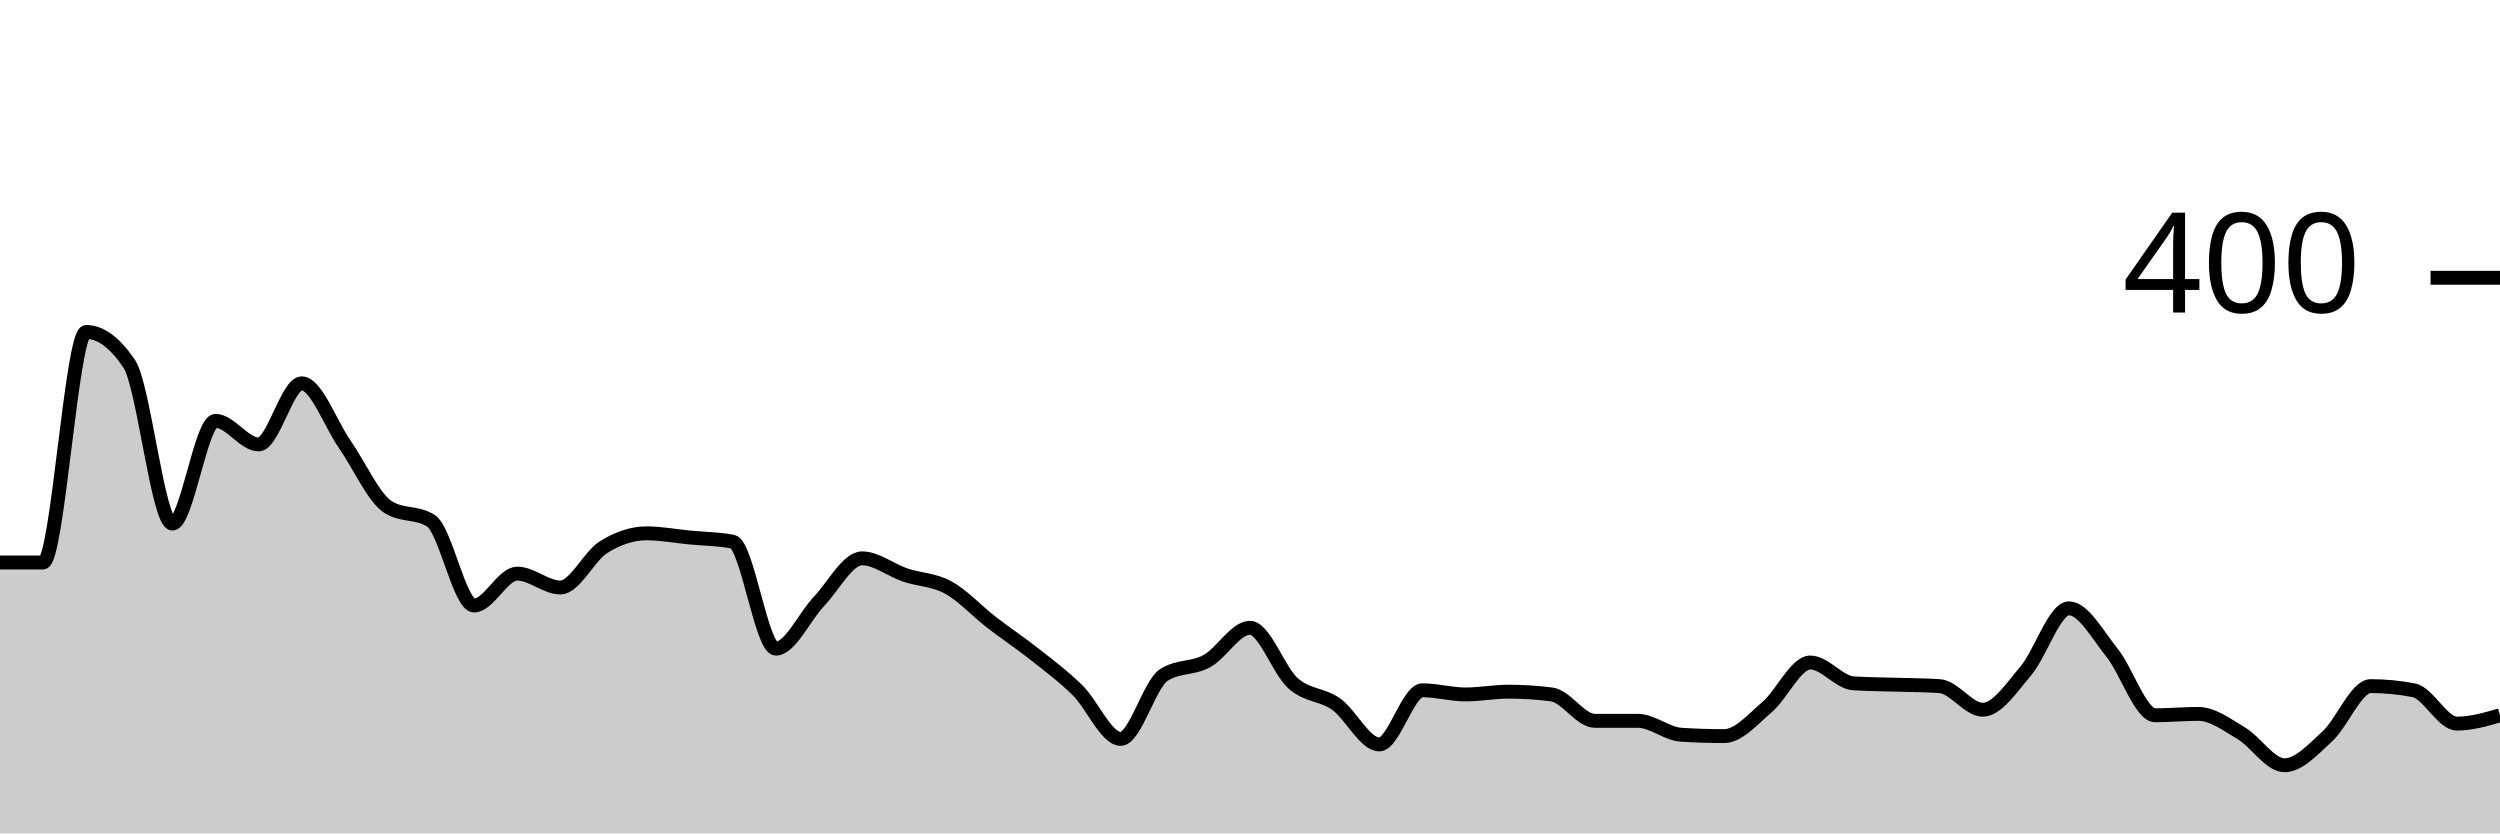
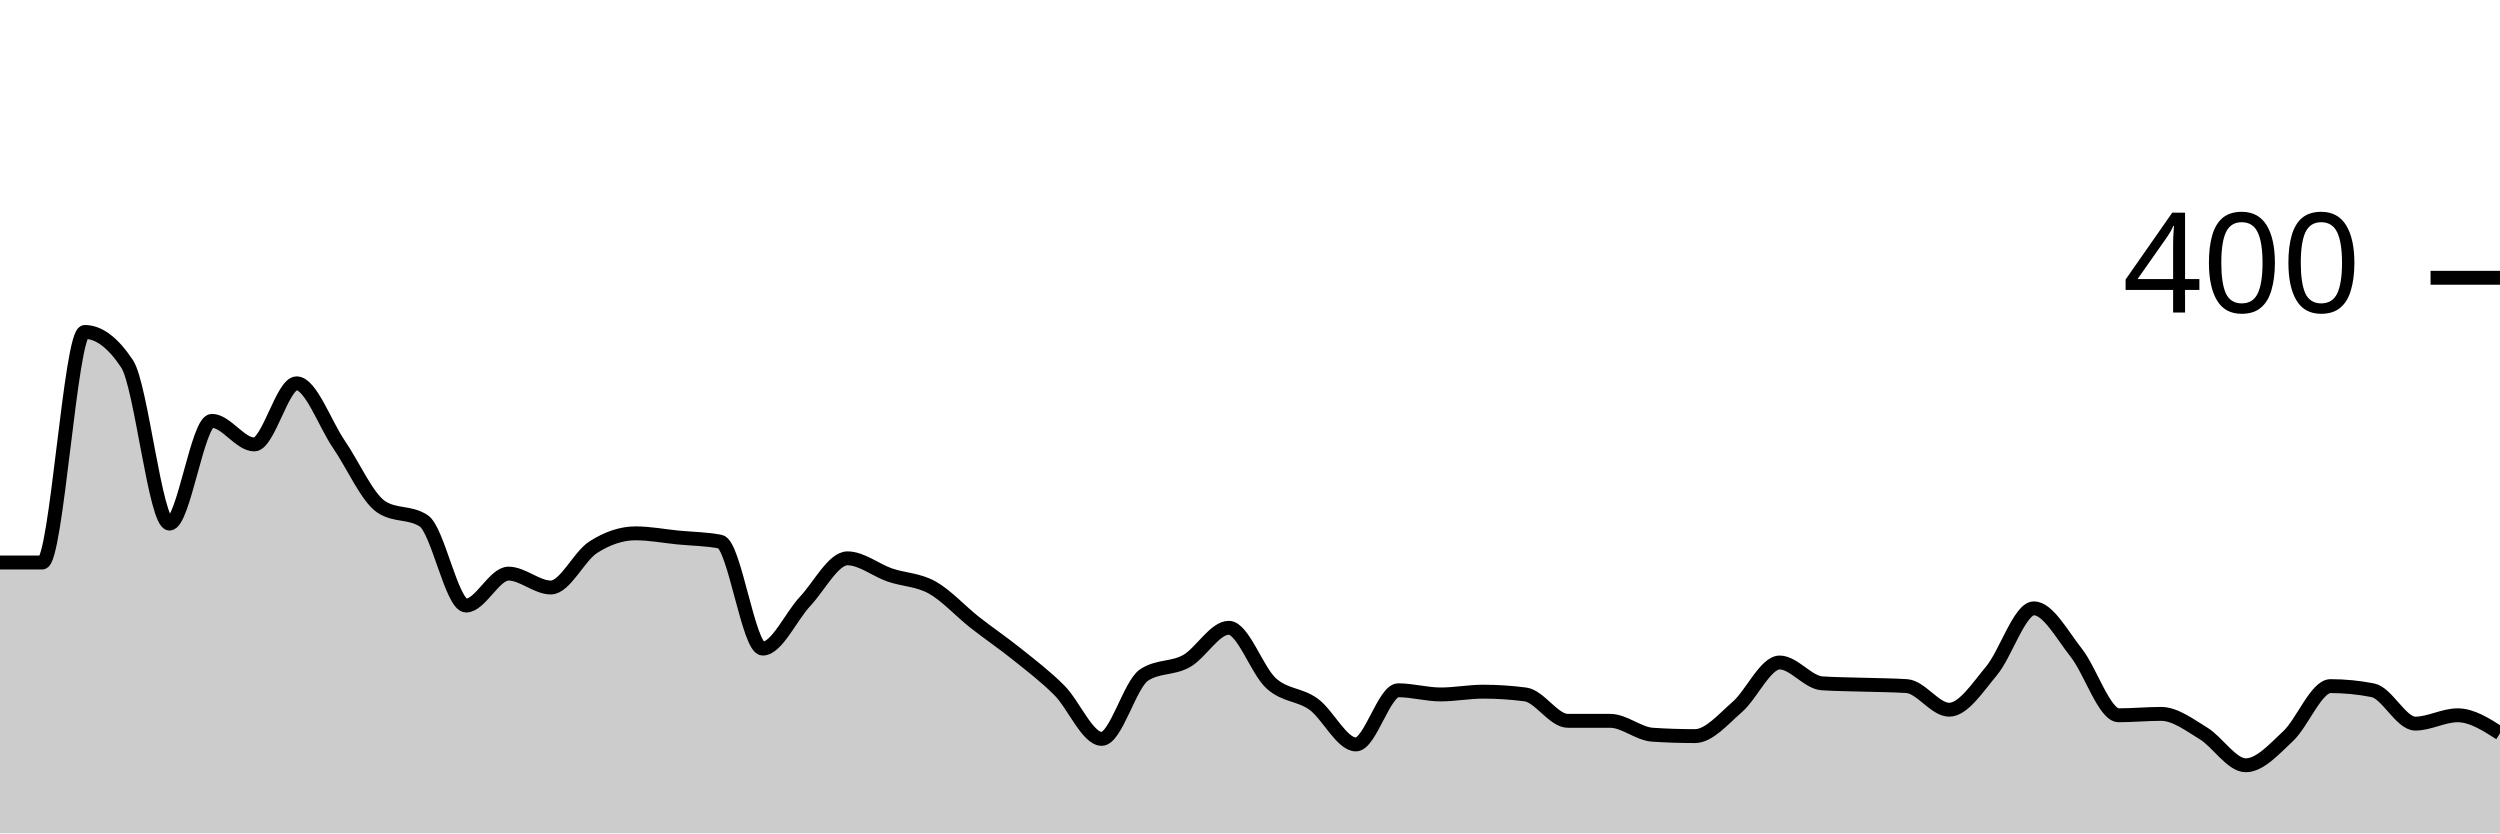
<svg xmlns="http://www.w3.org/2000/svg" viewBox="0 0 180 60">
  <g transform="translate(0,20)">
-     <path class="area" fill="rgba(0, 0, 0, 0.2)" d="M0,20.5C1.034,20.5,2.069,20.5,3.103,20.5C4.138,20.5,5.172,3.9,6.207,3.9C7.241,3.9,8.276,4.667,9.31,6.2C10.345,7.733,11.379,17.7,12.414,17.7C13.448,17.7,14.483,10.3,15.517,10.3C16.552,10.3,17.586,12,18.621,12C19.655,12,20.69,7.6,21.724,7.6C22.759,7.6,23.793,10.517,24.828,12C25.862,13.483,26.897,15.833,27.931,16.5C28.966,17.167,30,16.833,31.034,17.5C32.069,18.167,33.103,23.6,34.138,23.6C35.172,23.6,36.207,21.3,37.241,21.3C38.276,21.3,39.31,22.3,40.345,22.3C41.379,22.3,42.414,20.05,43.448,19.4C44.483,18.75,45.517,18.4,46.552,18.4C47.586,18.4,48.621,18.6,49.655,18.7C50.69,18.8,51.724,18.8,52.759,19C53.793,19.2,54.828,26.7,55.862,26.7C56.897,26.7,57.931,24.383,58.966,23.3C60,22.217,61.034,20.2,62.069,20.2C63.103,20.2,64.138,21.05,65.172,21.4C66.207,21.75,67.241,21.733,68.276,22.3C69.31,22.867,70.345,24,71.379,24.8C72.414,25.6,73.448,26.283,74.483,27.1C75.517,27.917,76.552,28.683,77.586,29.7C78.621,30.717,79.655,33.2,80.69,33.2C81.724,33.2,82.759,29.267,83.793,28.6C84.828,27.933,85.862,28.167,86.897,27.6C87.931,27.033,88.966,25.2,90,25.2C91.034,25.2,92.069,28.283,93.103,29.2C94.138,30.117,95.172,29.967,96.207,30.7C97.241,31.433,98.276,33.6,99.31,33.6C100.345,33.6,101.379,29.7,102.414,29.7C103.448,29.7,104.483,30,105.517,30C106.552,30,107.586,29.8,108.621,29.8C109.655,29.8,110.69,29.867,111.724,30C112.759,30.133,113.793,31.9,114.828,31.9C115.862,31.9,116.897,31.9,117.931,31.9C118.966,31.9,120,32.833,121.034,32.9C122.069,32.967,123.103,33,124.138,33C125.172,33,126.207,31.783,127.241,30.9C128.276,30.017,129.31,27.7,130.345,27.7C131.379,27.7,132.414,29.133,133.448,29.2C134.483,29.267,135.517,29.267,136.552,29.3C137.586,29.333,138.621,29.333,139.655,29.4C140.69,29.467,141.724,31.1,142.759,31.1C143.793,31.1,144.828,29.517,145.862,28.3C146.897,27.083,147.931,23.8,148.966,23.8C150,23.8,151.034,25.717,152.069,27C153.103,28.283,154.138,31.5,155.172,31.5C156.207,31.5,157.241,31.4,158.276,31.4C159.31,31.4,160.345,32.183,161.379,32.8C162.414,33.417,163.448,35.1,164.483,35.1C165.517,35.1,166.552,33.95,167.586,33C168.621,32.05,169.655,29.4,170.69,29.4C171.724,29.4,172.759,29.5,173.793,29.7C174.828,29.9,175.862,32.1,176.897,32.1C177.931,32.1,178.966,31.8,180,31.5L180,40C178.966,40,177.931,40,176.897,40C175.862,40,174.828,40,173.793,40C172.759,40,171.724,40,170.69,40C169.655,40,168.621,40,167.586,40C166.552,40,165.517,40,164.483,40C163.448,40,162.414,40,161.379,40C160.345,40,159.31,40,158.276,40C157.241,40,156.207,40,155.172,40C154.138,40,153.103,40,152.069,40C151.034,40,150,40,148.966,40C147.931,40,146.897,40,145.862,40C144.828,40,143.793,40,142.759,40C141.724,40,140.69,40,139.655,40C138.621,40,137.586,40,136.552,40C135.517,40,134.483,40,133.448,40C132.414,40,131.379,40,130.345,40C129.31,40,128.276,40,127.241,40C126.207,40,125.172,40,124.138,40C123.103,40,122.069,40,121.034,40C120,40,118.966,40,117.931,40C116.897,40,115.862,40,114.828,40C113.793,40,112.759,40,111.724,40C110.69,40,109.655,40,108.621,40C107.586,40,106.552,40,105.517,40C104.483,40,103.448,40,102.414,40C101.379,40,100.345,40,99.31,40C98.276,40,97.241,40,96.207,40C95.172,40,94.138,40,93.103,40C92.069,40,91.034,40,90,40C88.966,40,87.931,40,86.897,40C85.862,40,84.828,40,83.793,40C82.759,40,81.724,40,80.69,40C79.655,40,78.621,40,77.586,40C76.552,40,75.517,40,74.483,40C73.448,40,72.414,40,71.379,40C70.345,40,69.31,40,68.276,40C67.241,40,66.207,40,65.172,40C64.138,40,63.103,40,62.069,40C61.034,40,60,40,58.966,40C57.931,40,56.897,40,55.862,40C54.828,40,53.793,40,52.759,40C51.724,40,50.69,40,49.655,40C48.621,40,47.586,40,46.552,40C45.517,40,44.483,40,43.448,40C42.414,40,41.379,40,40.345,40C39.31,40,38.276,40,37.241,40C36.207,40,35.172,40,34.138,40C33.103,40,32.069,40,31.034,40C30,40,28.966,40,27.931,40C26.897,40,25.862,40,24.828,40C23.793,40,22.759,40,21.724,40C20.69,40,19.655,40,18.621,40C17.586,40,16.552,40,15.517,40C14.483,40,13.448,40,12.414,40C11.379,40,10.345,40,9.31,40C8.276,40,7.241,40,6.207,40C5.172,40,4.138,40,3.103,40C2.069,40,1.034,40,0,40Z" />
-     <path class="line" stroke="black" fill="none" d="M0,20.5C1.034,20.5,2.069,20.5,3.103,20.5C4.138,20.5,5.172,3.9,6.207,3.9C7.241,3.9,8.276,4.667,9.31,6.2C10.345,7.733,11.379,17.7,12.414,17.7C13.448,17.7,14.483,10.3,15.517,10.3C16.552,10.3,17.586,12,18.621,12C19.655,12,20.69,7.6,21.724,7.6C22.759,7.6,23.793,10.517,24.828,12C25.862,13.483,26.897,15.833,27.931,16.5C28.966,17.167,30,16.833,31.034,17.5C32.069,18.167,33.103,23.6,34.138,23.6C35.172,23.6,36.207,21.3,37.241,21.3C38.276,21.3,39.31,22.3,40.345,22.3C41.379,22.3,42.414,20.05,43.448,19.4C44.483,18.75,45.517,18.4,46.552,18.4C47.586,18.4,48.621,18.6,49.655,18.7C50.69,18.8,51.724,18.8,52.759,19C53.793,19.2,54.828,26.7,55.862,26.7C56.897,26.7,57.931,24.383,58.966,23.3C60,22.217,61.034,20.2,62.069,20.2C63.103,20.2,64.138,21.05,65.172,21.4C66.207,21.75,67.241,21.733,68.276,22.3C69.31,22.867,70.345,24,71.379,24.8C72.414,25.6,73.448,26.283,74.483,27.1C75.517,27.917,76.552,28.683,77.586,29.7C78.621,30.717,79.655,33.2,80.69,33.2C81.724,33.2,82.759,29.267,83.793,28.6C84.828,27.933,85.862,28.167,86.897,27.6C87.931,27.033,88.966,25.2,90,25.2C91.034,25.2,92.069,28.283,93.103,29.2C94.138,30.117,95.172,29.967,96.207,30.7C97.241,31.433,98.276,33.6,99.31,33.6C100.345,33.6,101.379,29.7,102.414,29.7C103.448,29.7,104.483,30,105.517,30C106.552,30,107.586,29.8,108.621,29.8C109.655,29.8,110.69,29.867,111.724,30C112.759,30.133,113.793,31.9,114.828,31.9C115.862,31.9,116.897,31.9,117.931,31.9C118.966,31.9,120,32.833,121.034,32.9C122.069,32.967,123.103,33,124.138,33C125.172,33,126.207,31.783,127.241,30.9C128.276,30.017,129.31,27.7,130.345,27.7C131.379,27.7,132.414,29.133,133.448,29.2C134.483,29.267,135.517,29.267,136.552,29.3C137.586,29.333,138.621,29.333,139.655,29.4C140.69,29.467,141.724,31.1,142.759,31.1C143.793,31.1,144.828,29.517,145.862,28.3C146.897,27.083,147.931,23.8,148.966,23.8C150,23.8,151.034,25.717,152.069,27C153.103,28.283,154.138,31.5,155.172,31.5C156.207,31.5,157.241,31.4,158.276,31.4C159.31,31.4,160.345,32.183,161.379,32.8C162.414,33.417,163.448,35.1,164.483,35.1C165.517,35.1,166.552,33.95,167.586,33C168.621,32.05,169.655,29.4,170.69,29.4C171.724,29.4,172.759,29.5,173.793,29.7C174.828,29.9,175.862,32.1,176.897,32.1C177.931,32.1,178.966,31.8,180,31.5" />
+     <path class="area" fill="rgba(0, 0, 0, 0.2)" d="M0,20.5C1.017,20.5,2.034,20.5,3.051,20.5C4.068,20.5,5.085,3.9,6.102,3.9C7.119,3.9,8.136,4.667,9.153,6.2C10.169,7.733,11.186,17.7,12.203,17.7C13.22,17.7,14.237,10.3,15.254,10.3C16.271,10.3,17.288,12,18.305,12C19.322,12,20.339,7.6,21.356,7.6C22.373,7.6,23.39,10.517,24.407,12C25.424,13.483,26.441,15.833,27.458,16.5C28.475,17.167,29.492,16.833,30.508,17.5C31.525,18.167,32.542,23.6,33.559,23.6C34.576,23.6,35.593,21.3,36.61,21.3C37.627,21.3,38.644,22.3,39.661,22.3C40.678,22.3,41.695,20.05,42.712,19.4C43.729,18.75,44.746,18.4,45.763,18.4C46.78,18.4,47.797,18.6,48.814,18.7C49.831,18.8,50.847,18.8,51.864,19C52.881,19.2,53.898,26.7,54.915,26.7C55.932,26.7,56.949,24.383,57.966,23.3C58.983,22.217,60,20.2,61.017,20.2C62.034,20.2,63.051,21.05,64.068,21.4C65.085,21.75,66.102,21.733,67.119,22.3C68.136,22.867,69.153,24,70.169,24.8C71.186,25.6,72.203,26.283,73.22,27.1C74.237,27.917,75.254,28.683,76.271,29.7C77.288,30.717,78.305,33.2,79.322,33.2C80.339,33.2,81.356,29.267,82.373,28.6C83.39,27.933,84.407,28.167,85.424,27.6C86.441,27.033,87.458,25.2,88.475,25.2C89.492,25.2,90.508,28.283,91.525,29.2C92.542,30.117,93.559,29.967,94.576,30.7C95.593,31.433,96.61,33.6,97.627,33.6C98.644,33.6,99.661,29.7,100.678,29.7C101.695,29.7,102.712,30,103.729,30C104.746,30,105.763,29.8,106.78,29.8C107.797,29.8,108.814,29.867,109.831,30C110.847,30.133,111.864,31.9,112.881,31.9C113.898,31.9,114.915,31.9,115.932,31.9C116.949,31.9,117.966,32.833,118.983,32.9C120,32.967,121.017,33,122.034,33C123.051,33,124.068,31.783,125.085,30.9C126.102,30.017,127.119,27.7,128.136,27.7C129.153,27.7,130.169,29.133,131.186,29.2C132.203,29.267,133.22,29.267,134.237,29.3C135.254,29.333,136.271,29.333,137.288,29.4C138.305,29.467,139.322,31.1,140.339,31.1C141.356,31.1,142.373,29.517,143.39,28.3C144.407,27.083,145.424,23.8,146.441,23.8C147.458,23.8,148.475,25.717,149.492,27C150.508,28.283,151.525,31.5,152.542,31.5C153.559,31.5,154.576,31.4,155.593,31.4C156.61,31.4,157.627,32.183,158.644,32.8C159.661,33.417,160.678,35.1,161.695,35.1C162.712,35.1,163.729,33.95,164.746,33C165.763,32.05,166.78,29.4,167.797,29.4C168.814,29.4,169.831,29.5,170.847,29.7C171.864,29.9,172.881,32.1,173.898,32.1C174.915,32.1,175.932,31.5,176.949,31.5C177.966,31.5,178.983,32.15,180,32.8L180,40C178.983,40,177.966,40,176.949,40C175.932,40,174.915,40,173.898,40C172.881,40,171.864,40,170.847,40C169.831,40,168.814,40,167.797,40C166.78,40,165.763,40,164.746,40C163.729,40,162.712,40,161.695,40C160.678,40,159.661,40,158.644,40C157.627,40,156.61,40,155.593,40C154.576,40,153.559,40,152.542,40C151.525,40,150.508,40,149.492,40C148.475,40,147.458,40,146.441,40C145.424,40,144.407,40,143.39,40C142.373,40,141.356,40,140.339,40C139.322,40,138.305,40,137.288,40C136.271,40,135.254,40,134.237,40C133.22,40,132.203,40,131.186,40C130.169,40,129.153,40,128.136,40C127.119,40,126.102,40,125.085,40C124.068,40,123.051,40,122.034,40C121.017,40,120,40,118.983,40C117.966,40,116.949,40,115.932,40C114.915,40,113.898,40,112.881,40C111.864,40,110.847,40,109.831,40C108.814,40,107.797,40,106.78,40C105.763,40,104.746,40,103.729,40C102.712,40,101.695,40,100.678,40C99.661,40,98.644,40,97.627,40C96.61,40,95.593,40,94.576,40C93.559,40,92.542,40,91.525,40C90.508,40,89.492,40,88.475,40C87.458,40,86.441,40,85.424,40C84.407,40,83.39,40,82.373,40C81.356,40,80.339,40,79.322,40C78.305,40,77.288,40,76.271,40C75.254,40,74.237,40,73.22,40C72.203,40,71.186,40,70.169,40C69.153,40,68.136,40,67.119,40C66.102,40,65.085,40,64.068,40C63.051,40,62.034,40,61.017,40C60,40,58.983,40,57.966,40C56.949,40,55.932,40,54.915,40C53.898,40,52.881,40,51.864,40C50.847,40,49.831,40,48.814,40C47.797,40,46.78,40,45.763,40C44.746,40,43.729,40,42.712,40C41.695,40,40.678,40,39.661,40C38.644,40,37.627,40,36.61,40C35.593,40,34.576,40,33.559,40C32.542,40,31.525,40,30.508,40C29.492,40,28.475,40,27.458,40C26.441,40,25.424,40,24.407,40C23.39,40,22.373,40,21.356,40C20.339,40,19.322,40,18.305,40C17.288,40,16.271,40,15.254,40C14.237,40,13.22,40,12.203,40C11.186,40,10.169,40,9.153,40C8.136,40,7.119,40,6.102,40C5.085,40,4.068,40,3.051,40C2.034,40,1.017,40,0,40Z" />
+     <path class="line" stroke="black" fill="none" d="M0,20.5C1.017,20.5,2.034,20.5,3.051,20.5C4.068,20.5,5.085,3.9,6.102,3.9C7.119,3.9,8.136,4.667,9.153,6.2C10.169,7.733,11.186,17.7,12.203,17.7C13.22,17.7,14.237,10.3,15.254,10.3C16.271,10.3,17.288,12,18.305,12C19.322,12,20.339,7.6,21.356,7.6C22.373,7.6,23.39,10.517,24.407,12C25.424,13.483,26.441,15.833,27.458,16.5C28.475,17.167,29.492,16.833,30.508,17.5C31.525,18.167,32.542,23.6,33.559,23.6C34.576,23.6,35.593,21.3,36.61,21.3C37.627,21.3,38.644,22.3,39.661,22.3C40.678,22.3,41.695,20.05,42.712,19.4C43.729,18.75,44.746,18.4,45.763,18.4C46.78,18.4,47.797,18.6,48.814,18.7C49.831,18.8,50.847,18.8,51.864,19C52.881,19.2,53.898,26.7,54.915,26.7C55.932,26.7,56.949,24.383,57.966,23.3C58.983,22.217,60,20.2,61.017,20.2C62.034,20.2,63.051,21.05,64.068,21.4C65.085,21.75,66.102,21.733,67.119,22.3C68.136,22.867,69.153,24,70.169,24.8C71.186,25.6,72.203,26.283,73.22,27.1C74.237,27.917,75.254,28.683,76.271,29.7C77.288,30.717,78.305,33.2,79.322,33.2C80.339,33.2,81.356,29.267,82.373,28.6C83.39,27.933,84.407,28.167,85.424,27.6C86.441,27.033,87.458,25.2,88.475,25.2C89.492,25.2,90.508,28.283,91.525,29.2C92.542,30.117,93.559,29.967,94.576,30.7C95.593,31.433,96.61,33.6,97.627,33.6C98.644,33.6,99.661,29.7,100.678,29.7C101.695,29.7,102.712,30,103.729,30C104.746,30,105.763,29.8,106.78,29.8C107.797,29.8,108.814,29.867,109.831,30C110.847,30.133,111.864,31.9,112.881,31.9C113.898,31.9,114.915,31.9,115.932,31.9C116.949,31.9,117.966,32.833,118.983,32.9C120,32.967,121.017,33,122.034,33C123.051,33,124.068,31.783,125.085,30.9C126.102,30.017,127.119,27.7,128.136,27.7C129.153,27.7,130.169,29.133,131.186,29.2C132.203,29.267,133.22,29.267,134.237,29.3C135.254,29.333,136.271,29.333,137.288,29.4C138.305,29.467,139.322,31.1,140.339,31.1C141.356,31.1,142.373,29.517,143.39,28.3C144.407,27.083,145.424,23.8,146.441,23.8C147.458,23.8,148.475,25.717,149.492,27C150.508,28.283,151.525,31.5,152.542,31.5C153.559,31.5,154.576,31.4,155.593,31.4C156.61,31.4,157.627,32.183,158.644,32.8C159.661,33.417,160.678,35.1,161.695,35.1C162.712,35.1,163.729,33.95,164.746,33C165.763,32.05,166.78,29.4,167.797,29.4C168.814,29.4,169.831,29.5,170.847,29.7C171.864,29.9,172.881,32.1,173.898,32.1C174.915,32.1,175.932,31.5,176.949,31.5C177.966,31.5,178.983,32.15,180,32.8" />
    <path class="axis-ceiling" stroke-width="1" stroke="black" fill="none" d="M175,0L180,0" />
    <text class="axis-ceiling-label" font-family="sans-serif" text-anchor="end" font-size="10px" x="170" y="2.5">400</text>
  </g>
</svg>
